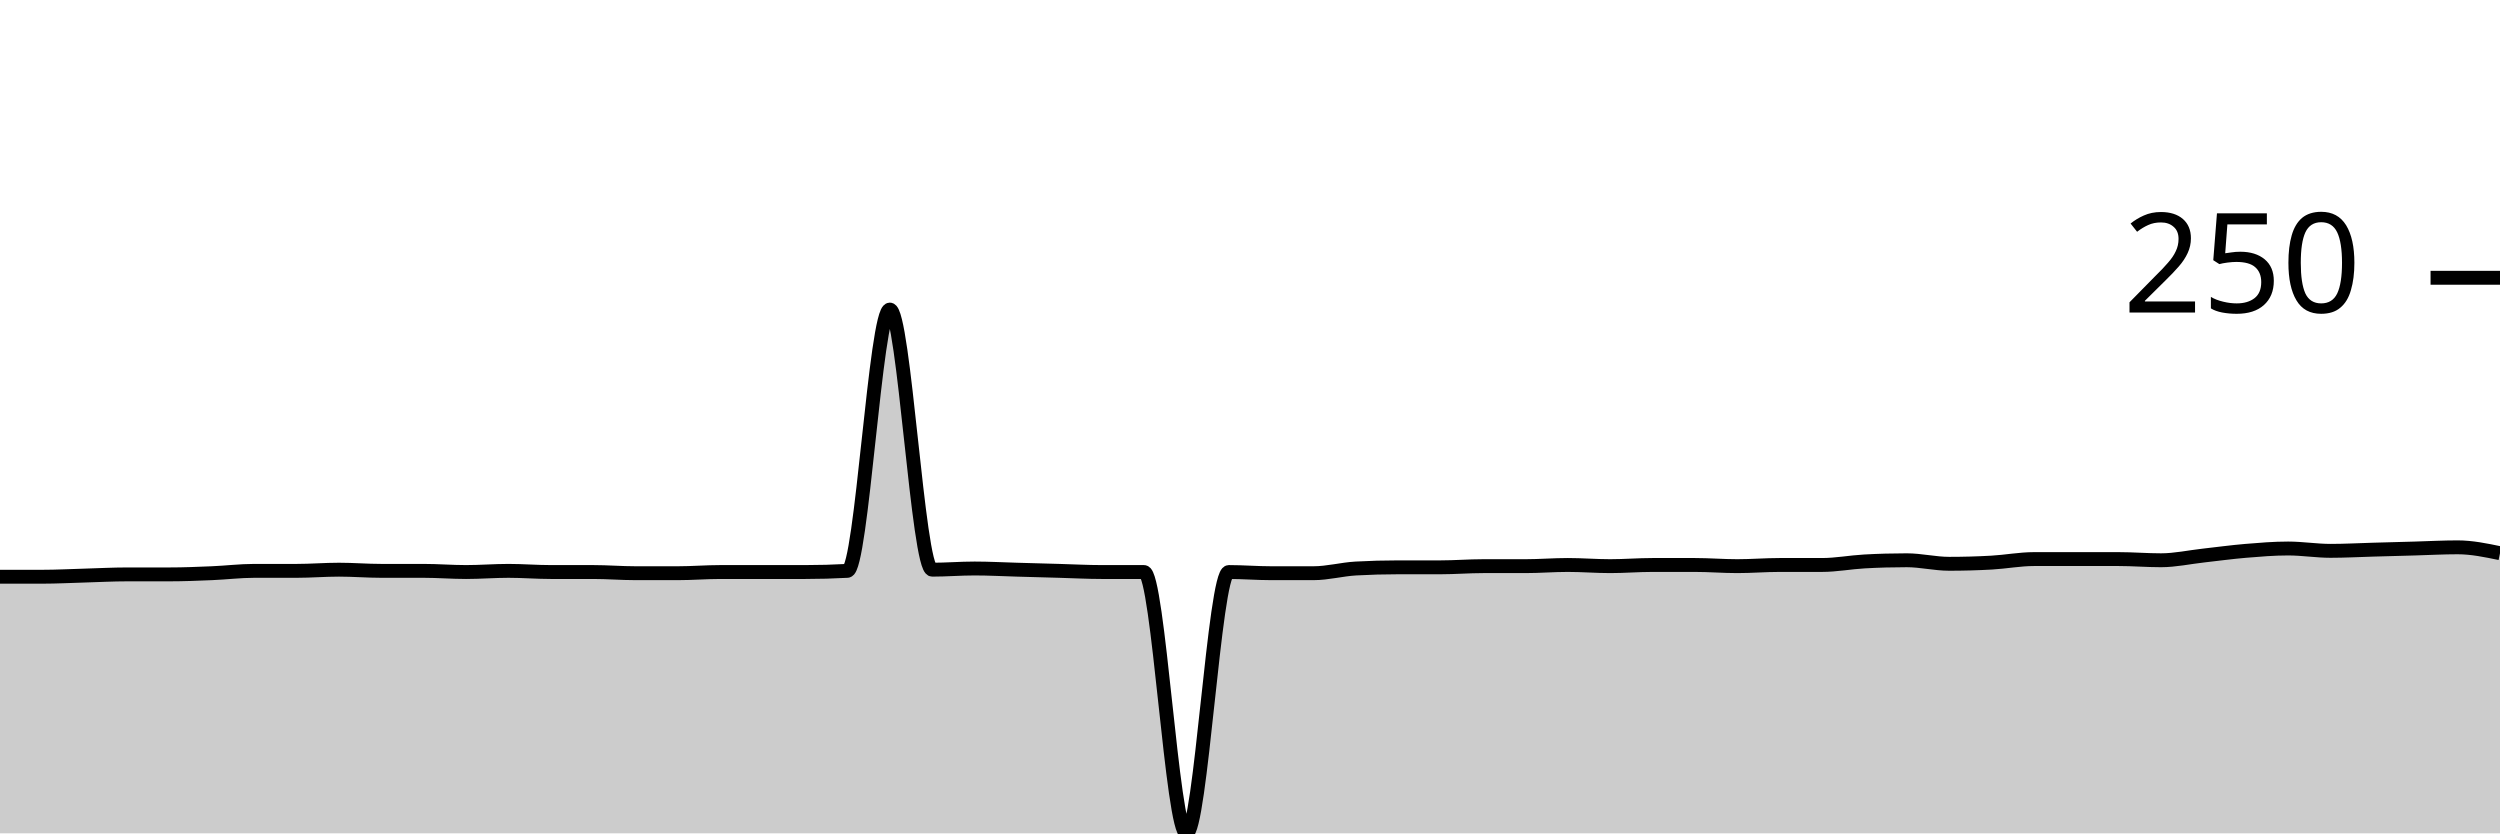
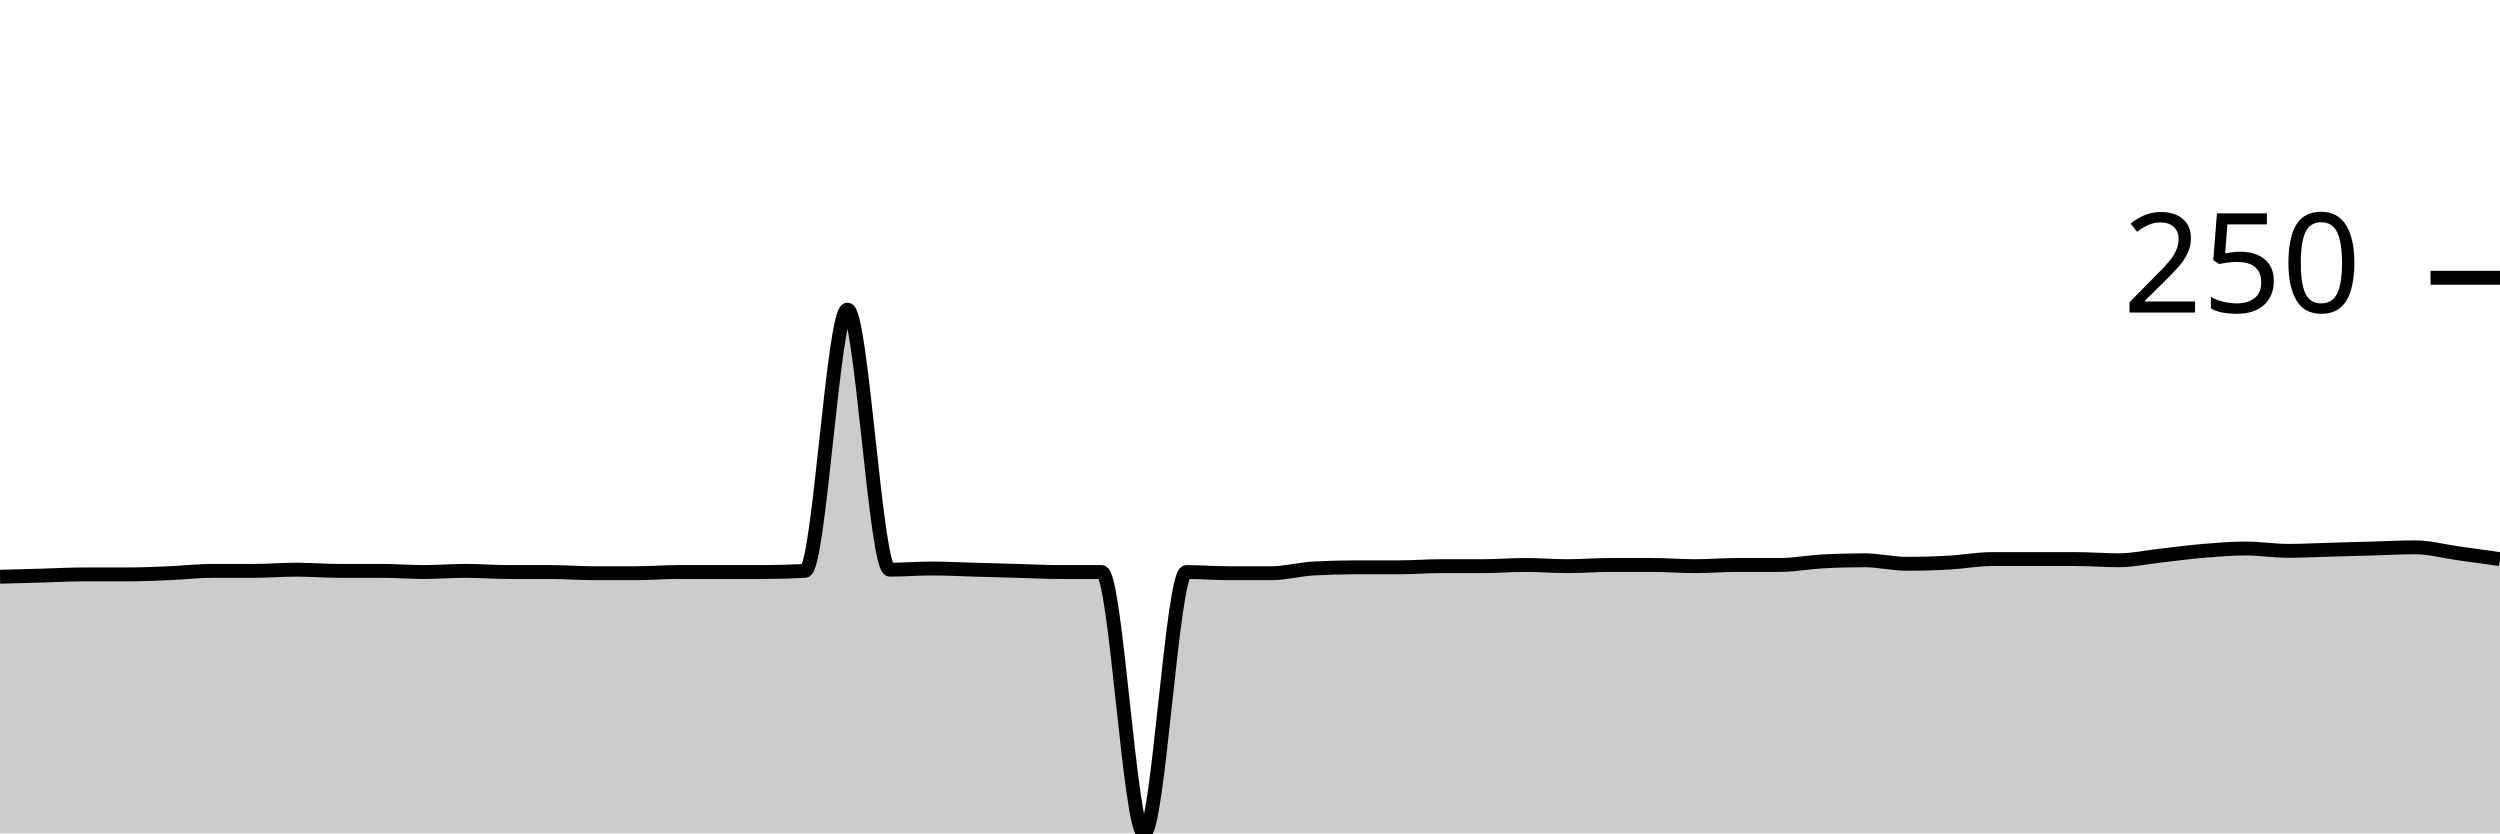
<svg xmlns="http://www.w3.org/2000/svg" viewBox="0 0 180 60">
  <g transform="translate(0,20)">
-     <path class="area" fill="rgba(0, 0, 0, 0.2)" d="M0,21.525C1.017,21.525,2.034,21.525,3.051,21.525C4.068,21.525,5.085,21.469,6.102,21.441C7.119,21.412,8.136,21.356,9.153,21.356C10.169,21.356,11.186,21.356,12.203,21.356C13.22,21.356,14.237,21.314,15.254,21.271C16.271,21.229,17.288,21.102,18.305,21.102C19.322,21.102,20.339,21.102,21.356,21.102C22.373,21.102,23.39,21.017,24.407,21.017C25.424,21.017,26.441,21.102,27.458,21.102C28.475,21.102,29.492,21.102,30.508,21.102C31.525,21.102,32.542,21.186,33.559,21.186C34.576,21.186,35.593,21.102,36.61,21.102C37.627,21.102,38.644,21.186,39.661,21.186C40.678,21.186,41.695,21.186,42.712,21.186C43.729,21.186,44.746,21.271,45.763,21.271C46.78,21.271,47.797,21.271,48.814,21.271C49.831,21.271,50.847,21.186,51.864,21.186C52.881,21.186,53.898,21.186,54.915,21.186C55.932,21.186,56.949,21.186,57.966,21.186C58.983,21.186,60,21.158,61.017,21.102C62.034,21.045,63.051,2.288,64.068,2.288C65.085,2.288,66.102,21.017,67.119,21.017C68.136,21.017,69.153,20.932,70.169,20.932C71.186,20.932,72.203,20.989,73.22,21.017C74.237,21.045,75.254,21.073,76.271,21.102C77.288,21.13,78.305,21.186,79.322,21.186C80.339,21.186,81.356,21.186,82.373,21.186C83.39,21.186,84.407,40,85.424,40C86.441,40,87.458,21.186,88.475,21.186C89.492,21.186,90.508,21.271,91.525,21.271C92.542,21.271,93.559,21.271,94.576,21.271C95.593,21.271,96.61,20.989,97.627,20.932C98.644,20.876,99.661,20.847,100.678,20.847C101.695,20.847,102.712,20.847,103.729,20.847C104.746,20.847,105.763,20.763,106.78,20.763C107.797,20.763,108.814,20.763,109.831,20.763C110.847,20.763,111.864,20.678,112.881,20.678C113.898,20.678,114.915,20.763,115.932,20.763C116.949,20.763,117.966,20.678,118.983,20.678C120,20.678,121.017,20.678,122.034,20.678C123.051,20.678,124.068,20.763,125.085,20.763C126.102,20.763,127.119,20.678,128.136,20.678C129.153,20.678,130.169,20.678,131.186,20.678C132.203,20.678,133.22,20.48,134.237,20.424C135.254,20.367,136.271,20.339,137.288,20.339C138.305,20.339,139.322,20.593,140.339,20.593C141.356,20.593,142.373,20.565,143.39,20.508C144.407,20.452,145.424,20.254,146.441,20.254C147.458,20.254,148.475,20.254,149.492,20.254C150.508,20.254,151.525,20.254,152.542,20.254C153.559,20.254,154.576,20.339,155.593,20.339C156.61,20.339,157.627,20.113,158.644,20C159.661,19.887,160.678,19.746,161.695,19.661C162.712,19.576,163.729,19.492,164.746,19.492C165.763,19.492,166.78,19.661,167.797,19.661C168.814,19.661,169.831,19.605,170.847,19.576C171.864,19.548,172.881,19.52,173.898,19.492C174.915,19.463,175.932,19.407,176.949,19.407C177.966,19.407,178.983,19.619,180,19.831L180,40C178.983,40,177.966,40,176.949,40C175.932,40,174.915,40,173.898,40C172.881,40,171.864,40,170.847,40C169.831,40,168.814,40,167.797,40C166.78,40,165.763,40,164.746,40C163.729,40,162.712,40,161.695,40C160.678,40,159.661,40,158.644,40C157.627,40,156.61,40,155.593,40C154.576,40,153.559,40,152.542,40C151.525,40,150.508,40,149.492,40C148.475,40,147.458,40,146.441,40C145.424,40,144.407,40,143.39,40C142.373,40,141.356,40,140.339,40C139.322,40,138.305,40,137.288,40C136.271,40,135.254,40,134.237,40C133.22,40,132.203,40,131.186,40C130.169,40,129.153,40,128.136,40C127.119,40,126.102,40,125.085,40C124.068,40,123.051,40,122.034,40C121.017,40,120,40,118.983,40C117.966,40,116.949,40,115.932,40C114.915,40,113.898,40,112.881,40C111.864,40,110.847,40,109.831,40C108.814,40,107.797,40,106.78,40C105.763,40,104.746,40,103.729,40C102.712,40,101.695,40,100.678,40C99.661,40,98.644,40,97.627,40C96.61,40,95.593,40,94.576,40C93.559,40,92.542,40,91.525,40C90.508,40,89.492,40,88.475,40C87.458,40,86.441,40,85.424,40C84.407,40,83.39,40,82.373,40C81.356,40,80.339,40,79.322,40C78.305,40,77.288,40,76.271,40C75.254,40,74.237,40,73.22,40C72.203,40,71.186,40,70.169,40C69.153,40,68.136,40,67.119,40C66.102,40,65.085,40,64.068,40C63.051,40,62.034,40,61.017,40C60,40,58.983,40,57.966,40C56.949,40,55.932,40,54.915,40C53.898,40,52.881,40,51.864,40C50.847,40,49.831,40,48.814,40C47.797,40,46.78,40,45.763,40C44.746,40,43.729,40,42.712,40C41.695,40,40.678,40,39.661,40C38.644,40,37.627,40,36.61,40C35.593,40,34.576,40,33.559,40C32.542,40,31.525,40,30.508,40C29.492,40,28.475,40,27.458,40C26.441,40,25.424,40,24.407,40C23.39,40,22.373,40,21.356,40C20.339,40,19.322,40,18.305,40C17.288,40,16.271,40,15.254,40C14.237,40,13.22,40,12.203,40C11.186,40,10.169,40,9.153,40C8.136,40,7.119,40,6.102,40C5.085,40,4.068,40,3.051,40C2.034,40,1.017,40,0,40Z" />
-     <path class="line" stroke="black" fill="none" d="M0,21.525C1.017,21.525,2.034,21.525,3.051,21.525C4.068,21.525,5.085,21.469,6.102,21.441C7.119,21.412,8.136,21.356,9.153,21.356C10.169,21.356,11.186,21.356,12.203,21.356C13.22,21.356,14.237,21.314,15.254,21.271C16.271,21.229,17.288,21.102,18.305,21.102C19.322,21.102,20.339,21.102,21.356,21.102C22.373,21.102,23.39,21.017,24.407,21.017C25.424,21.017,26.441,21.102,27.458,21.102C28.475,21.102,29.492,21.102,30.508,21.102C31.525,21.102,32.542,21.186,33.559,21.186C34.576,21.186,35.593,21.102,36.61,21.102C37.627,21.102,38.644,21.186,39.661,21.186C40.678,21.186,41.695,21.186,42.712,21.186C43.729,21.186,44.746,21.271,45.763,21.271C46.78,21.271,47.797,21.271,48.814,21.271C49.831,21.271,50.847,21.186,51.864,21.186C52.881,21.186,53.898,21.186,54.915,21.186C55.932,21.186,56.949,21.186,57.966,21.186C58.983,21.186,60,21.158,61.017,21.102C62.034,21.045,63.051,2.288,64.068,2.288C65.085,2.288,66.102,21.017,67.119,21.017C68.136,21.017,69.153,20.932,70.169,20.932C71.186,20.932,72.203,20.989,73.22,21.017C74.237,21.045,75.254,21.073,76.271,21.102C77.288,21.13,78.305,21.186,79.322,21.186C80.339,21.186,81.356,21.186,82.373,21.186C83.39,21.186,84.407,40,85.424,40C86.441,40,87.458,21.186,88.475,21.186C89.492,21.186,90.508,21.271,91.525,21.271C92.542,21.271,93.559,21.271,94.576,21.271C95.593,21.271,96.61,20.989,97.627,20.932C98.644,20.876,99.661,20.847,100.678,20.847C101.695,20.847,102.712,20.847,103.729,20.847C104.746,20.847,105.763,20.763,106.78,20.763C107.797,20.763,108.814,20.763,109.831,20.763C110.847,20.763,111.864,20.678,112.881,20.678C113.898,20.678,114.915,20.763,115.932,20.763C116.949,20.763,117.966,20.678,118.983,20.678C120,20.678,121.017,20.678,122.034,20.678C123.051,20.678,124.068,20.763,125.085,20.763C126.102,20.763,127.119,20.678,128.136,20.678C129.153,20.678,130.169,20.678,131.186,20.678C132.203,20.678,133.22,20.48,134.237,20.424C135.254,20.367,136.271,20.339,137.288,20.339C138.305,20.339,139.322,20.593,140.339,20.593C141.356,20.593,142.373,20.565,143.39,20.508C144.407,20.452,145.424,20.254,146.441,20.254C147.458,20.254,148.475,20.254,149.492,20.254C150.508,20.254,151.525,20.254,152.542,20.254C153.559,20.254,154.576,20.339,155.593,20.339C156.61,20.339,157.627,20.113,158.644,20C159.661,19.887,160.678,19.746,161.695,19.661C162.712,19.576,163.729,19.492,164.746,19.492C165.763,19.492,166.78,19.661,167.797,19.661C168.814,19.661,169.831,19.605,170.847,19.576C171.864,19.548,172.881,19.52,173.898,19.492C174.915,19.463,175.932,19.407,176.949,19.407C177.966,19.407,178.983,19.619,180,19.831" />
+     <path class="area" fill="rgba(0, 0, 0, 0.2)" d="M0,21.525C1.017,21.497,2.034,21.469,3.051,21.441C4.068,21.412,5.085,21.356,6.102,21.356C7.119,21.356,8.136,21.356,9.153,21.356C10.169,21.356,11.186,21.314,12.203,21.271C13.22,21.229,14.237,21.102,15.254,21.102C16.271,21.102,17.288,21.102,18.305,21.102C19.322,21.102,20.339,21.017,21.356,21.017C22.373,21.017,23.39,21.102,24.407,21.102C25.424,21.102,26.441,21.102,27.458,21.102C28.475,21.102,29.492,21.186,30.508,21.186C31.525,21.186,32.542,21.102,33.559,21.102C34.576,21.102,35.593,21.186,36.61,21.186C37.627,21.186,38.644,21.186,39.661,21.186C40.678,21.186,41.695,21.271,42.712,21.271C43.729,21.271,44.746,21.271,45.763,21.271C46.78,21.271,47.797,21.186,48.814,21.186C49.831,21.186,50.847,21.186,51.864,21.186C52.881,21.186,53.898,21.186,54.915,21.186C55.932,21.186,56.949,21.158,57.966,21.102C58.983,21.045,60,2.288,61.017,2.288C62.034,2.288,63.051,21.017,64.068,21.017C65.085,21.017,66.102,20.932,67.119,20.932C68.136,20.932,69.153,20.989,70.169,21.017C71.186,21.045,72.203,21.073,73.22,21.102C74.237,21.13,75.254,21.186,76.271,21.186C77.288,21.186,78.305,21.186,79.322,21.186C80.339,21.186,81.356,40,82.373,40C83.39,40,84.407,21.186,85.424,21.186C86.441,21.186,87.458,21.271,88.475,21.271C89.492,21.271,90.508,21.271,91.525,21.271C92.542,21.271,93.559,20.989,94.576,20.932C95.593,20.876,96.61,20.847,97.627,20.847C98.644,20.847,99.661,20.847,100.678,20.847C101.695,20.847,102.712,20.763,103.729,20.763C104.746,20.763,105.763,20.763,106.78,20.763C107.797,20.763,108.814,20.678,109.831,20.678C110.847,20.678,111.864,20.763,112.881,20.763C113.898,20.763,114.915,20.678,115.932,20.678C116.949,20.678,117.966,20.678,118.983,20.678C120,20.678,121.017,20.763,122.034,20.763C123.051,20.763,124.068,20.678,125.085,20.678C126.102,20.678,127.119,20.678,128.136,20.678C129.153,20.678,130.169,20.48,131.186,20.424C132.203,20.367,133.22,20.339,134.237,20.339C135.254,20.339,136.271,20.593,137.288,20.593C138.305,20.593,139.322,20.565,140.339,20.508C141.356,20.452,142.373,20.254,143.39,20.254C144.407,20.254,145.424,20.254,146.441,20.254C147.458,20.254,148.475,20.254,149.492,20.254C150.508,20.254,151.525,20.339,152.542,20.339C153.559,20.339,154.576,20.113,155.593,20C156.61,19.887,157.627,19.746,158.644,19.661C159.661,19.576,160.678,19.492,161.695,19.492C162.712,19.492,163.729,19.661,164.746,19.661C165.763,19.661,166.78,19.605,167.797,19.576C168.814,19.548,169.831,19.52,170.847,19.492C171.864,19.463,172.881,19.407,173.898,19.407C174.915,19.407,175.932,19.689,176.949,19.831C177.966,19.972,178.983,20.113,180,20.254L180,40C178.983,40,177.966,40,176.949,40C175.932,40,174.915,40,173.898,40C172.881,40,171.864,40,170.847,40C169.831,40,168.814,40,167.797,40C166.78,40,165.763,40,164.746,40C163.729,40,162.712,40,161.695,40C160.678,40,159.661,40,158.644,40C157.627,40,156.61,40,155.593,40C154.576,40,153.559,40,152.542,40C151.525,40,150.508,40,149.492,40C148.475,40,147.458,40,146.441,40C145.424,40,144.407,40,143.39,40C142.373,40,141.356,40,140.339,40C139.322,40,138.305,40,137.288,40C136.271,40,135.254,40,134.237,40C133.22,40,132.203,40,131.186,40C130.169,40,129.153,40,128.136,40C127.119,40,126.102,40,125.085,40C124.068,40,123.051,40,122.034,40C121.017,40,120,40,118.983,40C117.966,40,116.949,40,115.932,40C114.915,40,113.898,40,112.881,40C111.864,40,110.847,40,109.831,40C108.814,40,107.797,40,106.78,40C105.763,40,104.746,40,103.729,40C102.712,40,101.695,40,100.678,40C99.661,40,98.644,40,97.627,40C96.61,40,95.593,40,94.576,40C93.559,40,92.542,40,91.525,40C90.508,40,89.492,40,88.475,40C87.458,40,86.441,40,85.424,40C84.407,40,83.39,40,82.373,40C81.356,40,80.339,40,79.322,40C78.305,40,77.288,40,76.271,40C75.254,40,74.237,40,73.22,40C72.203,40,71.186,40,70.169,40C69.153,40,68.136,40,67.119,40C66.102,40,65.085,40,64.068,40C63.051,40,62.034,40,61.017,40C60,40,58.983,40,57.966,40C56.949,40,55.932,40,54.915,40C53.898,40,52.881,40,51.864,40C50.847,40,49.831,40,48.814,40C47.797,40,46.78,40,45.763,40C44.746,40,43.729,40,42.712,40C41.695,40,40.678,40,39.661,40C38.644,40,37.627,40,36.61,40C35.593,40,34.576,40,33.559,40C32.542,40,31.525,40,30.508,40C29.492,40,28.475,40,27.458,40C26.441,40,25.424,40,24.407,40C23.39,40,22.373,40,21.356,40C20.339,40,19.322,40,18.305,40C17.288,40,16.271,40,15.254,40C14.237,40,13.22,40,12.203,40C11.186,40,10.169,40,9.153,40C8.136,40,7.119,40,6.102,40C5.085,40,4.068,40,3.051,40C2.034,40,1.017,40,0,40Z" />
+     <path class="line" stroke="black" fill="none" d="M0,21.525C1.017,21.497,2.034,21.469,3.051,21.441C4.068,21.412,5.085,21.356,6.102,21.356C7.119,21.356,8.136,21.356,9.153,21.356C10.169,21.356,11.186,21.314,12.203,21.271C13.22,21.229,14.237,21.102,15.254,21.102C16.271,21.102,17.288,21.102,18.305,21.102C19.322,21.102,20.339,21.017,21.356,21.017C22.373,21.017,23.39,21.102,24.407,21.102C25.424,21.102,26.441,21.102,27.458,21.102C28.475,21.102,29.492,21.186,30.508,21.186C31.525,21.186,32.542,21.102,33.559,21.102C34.576,21.102,35.593,21.186,36.61,21.186C37.627,21.186,38.644,21.186,39.661,21.186C40.678,21.186,41.695,21.271,42.712,21.271C43.729,21.271,44.746,21.271,45.763,21.271C46.78,21.271,47.797,21.186,48.814,21.186C49.831,21.186,50.847,21.186,51.864,21.186C52.881,21.186,53.898,21.186,54.915,21.186C55.932,21.186,56.949,21.158,57.966,21.102C58.983,21.045,60,2.288,61.017,2.288C62.034,2.288,63.051,21.017,64.068,21.017C65.085,21.017,66.102,20.932,67.119,20.932C68.136,20.932,69.153,20.989,70.169,21.017C71.186,21.045,72.203,21.073,73.22,21.102C74.237,21.13,75.254,21.186,76.271,21.186C77.288,21.186,78.305,21.186,79.322,21.186C80.339,21.186,81.356,40,82.373,40C83.39,40,84.407,21.186,85.424,21.186C86.441,21.186,87.458,21.271,88.475,21.271C89.492,21.271,90.508,21.271,91.525,21.271C92.542,21.271,93.559,20.989,94.576,20.932C95.593,20.876,96.61,20.847,97.627,20.847C98.644,20.847,99.661,20.847,100.678,20.847C101.695,20.847,102.712,20.763,103.729,20.763C104.746,20.763,105.763,20.763,106.78,20.763C107.797,20.763,108.814,20.678,109.831,20.678C110.847,20.678,111.864,20.763,112.881,20.763C113.898,20.763,114.915,20.678,115.932,20.678C116.949,20.678,117.966,20.678,118.983,20.678C120,20.678,121.017,20.763,122.034,20.763C123.051,20.763,124.068,20.678,125.085,20.678C126.102,20.678,127.119,20.678,128.136,20.678C129.153,20.678,130.169,20.48,131.186,20.424C132.203,20.367,133.22,20.339,134.237,20.339C135.254,20.339,136.271,20.593,137.288,20.593C138.305,20.593,139.322,20.565,140.339,20.508C141.356,20.452,142.373,20.254,143.39,20.254C144.407,20.254,145.424,20.254,146.441,20.254C147.458,20.254,148.475,20.254,149.492,20.254C150.508,20.254,151.525,20.339,152.542,20.339C153.559,20.339,154.576,20.113,155.593,20C156.61,19.887,157.627,19.746,158.644,19.661C159.661,19.576,160.678,19.492,161.695,19.492C162.712,19.492,163.729,19.661,164.746,19.661C165.763,19.661,166.78,19.605,167.797,19.576C168.814,19.548,169.831,19.52,170.847,19.492C171.864,19.463,172.881,19.407,173.898,19.407C174.915,19.407,175.932,19.689,176.949,19.831C177.966,19.972,178.983,20.113,180,20.254" />
    <path class="axis-ceiling" stroke-width="1" stroke="black" fill="none" d="M175,0L180,0" />
    <text class="axis-ceiling-label" font-family="sans-serif" text-anchor="end" font-size="10px" x="170" y="2.5">250</text>
  </g>
</svg>
